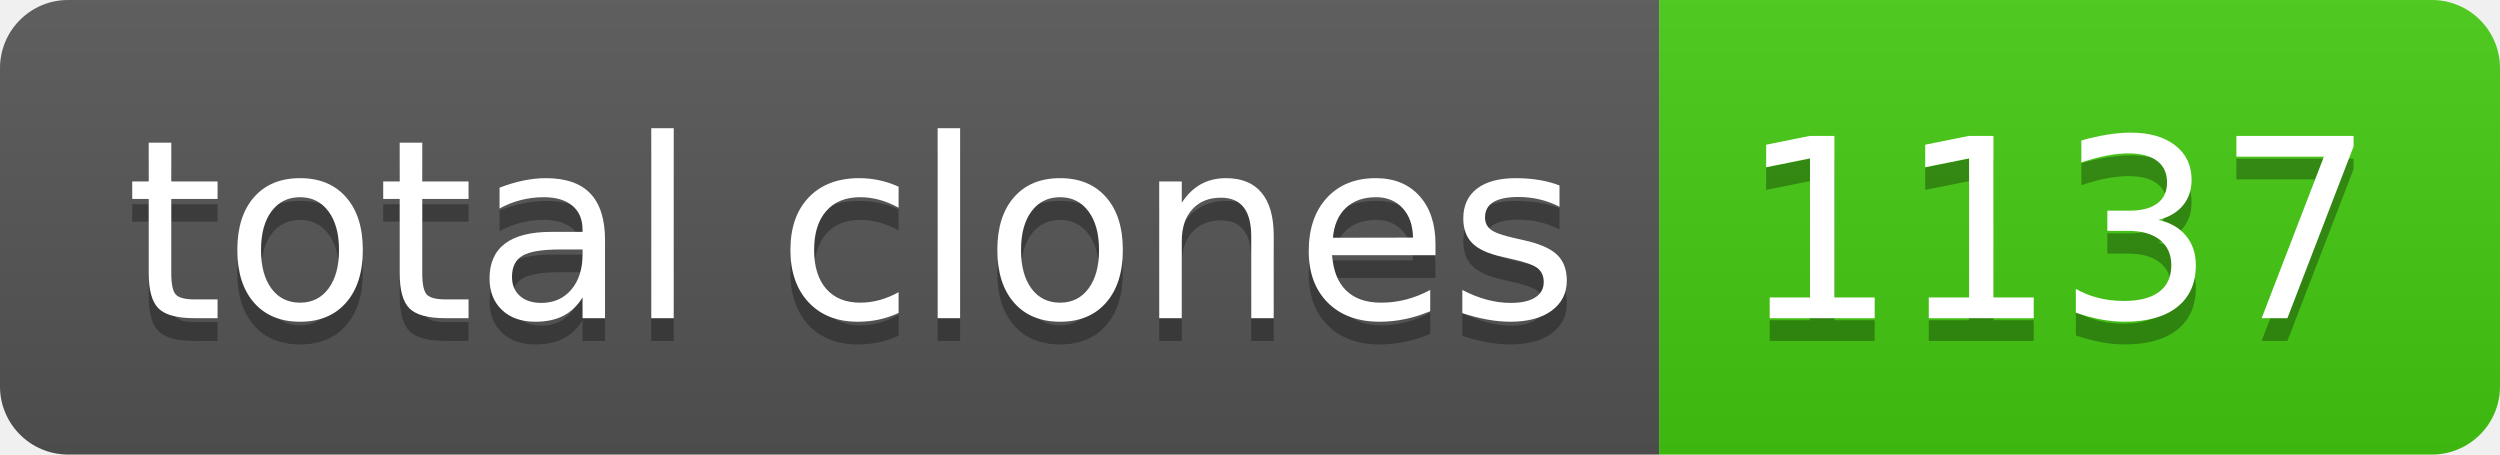
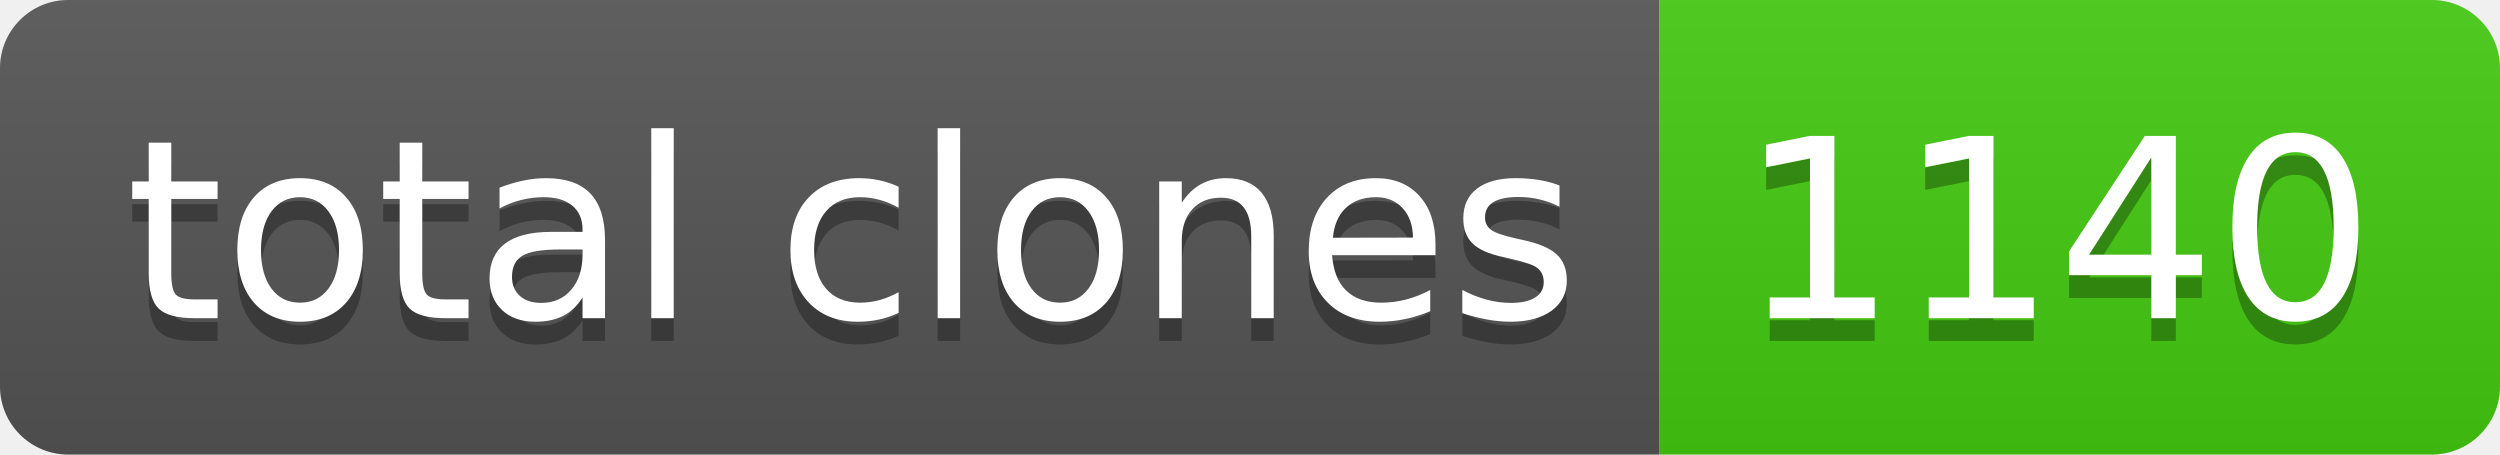
- <svg xmlns="http://www.w3.org/2000/svg" width="110" height="20" role="img" aria-label="total clones: 1137">
+ <svg xmlns="http://www.w3.org/2000/svg" width="110" height="20" role="img" aria-label="total clones: 1140">
  <linearGradient id="s" x2="0" y2="100%">
    <stop offset="0" stop-color="#bbb" stop-opacity=".1" />
    <stop offset="1" stop-opacity=".1" />
  </linearGradient>
  <clipPath id="r">
    <rect width="110" height="20" rx="3" fill="#fff" />
  </clipPath>
  <g clip-path="url(#r)">
    <rect width="73" height="20" fill="#555" />
    <rect x="73" width="37" height="20" fill="#4c1" />
    <rect width="110" height="20" fill="url(#s)" />
  </g>
  <g fill="#fff" text-anchor="middle" font-family="Verdana,Geneva,DejaVu Sans,sans-serif" text-rendering="geometricPrecision" font-size="110">
    <text aria-hidden="true" x="375" y="150" fill="#010101" fill-opacity=".3" transform="scale(.1)" textLength="630">total clones</text>
    <text x="375" y="140" transform="scale(.1)" fill="#fff" textLength="630">total clones</text>
-     <text aria-hidden="true" x="905" y="150" fill="#010101" fill-opacity=".3" transform="scale(.1)" textLength="270">1137</text>
-     <text x="905" y="140" transform="scale(.1)" fill="#fff" textLength="270">1137</text>
+     <text aria-hidden="true" x="905" y="150" fill="#010101" fill-opacity=".3" transform="scale(.1)" textLength="270">1140</text>
+     <text x="905" y="140" transform="scale(.1)" fill="#fff" textLength="270">1140</text>
  </g>
</svg>
